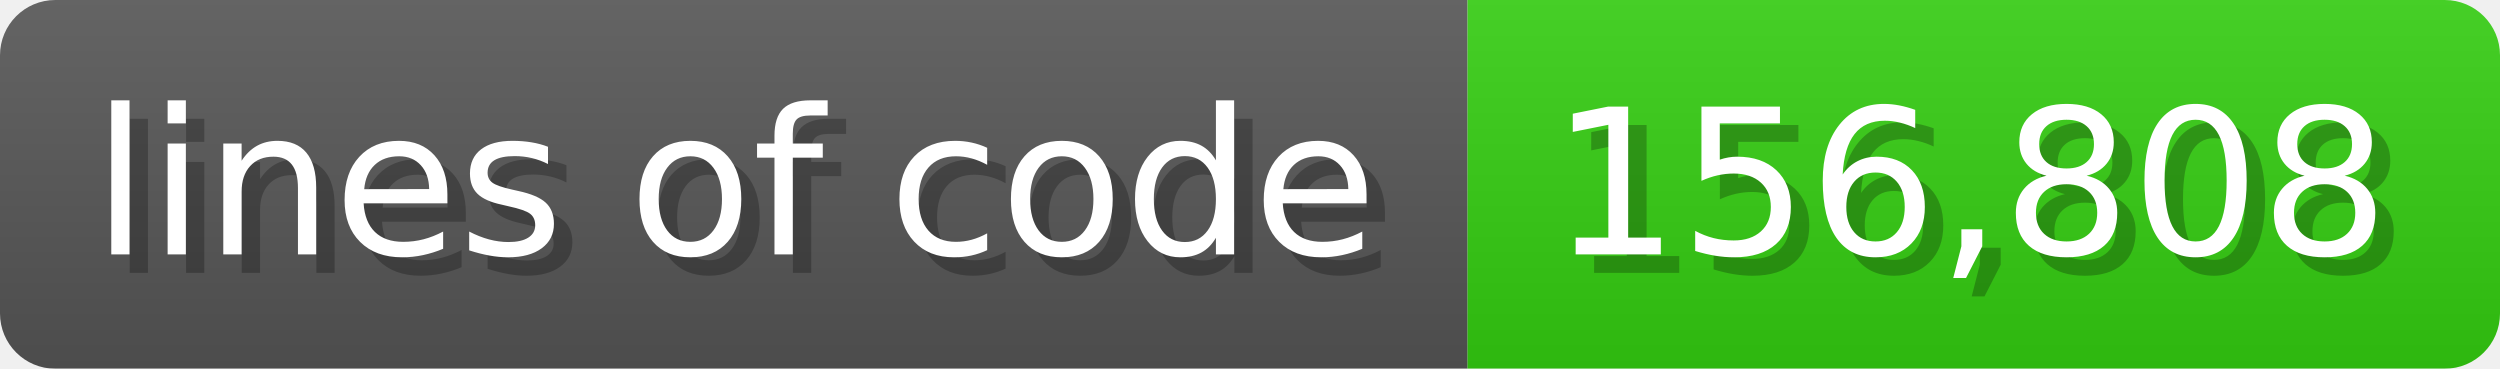
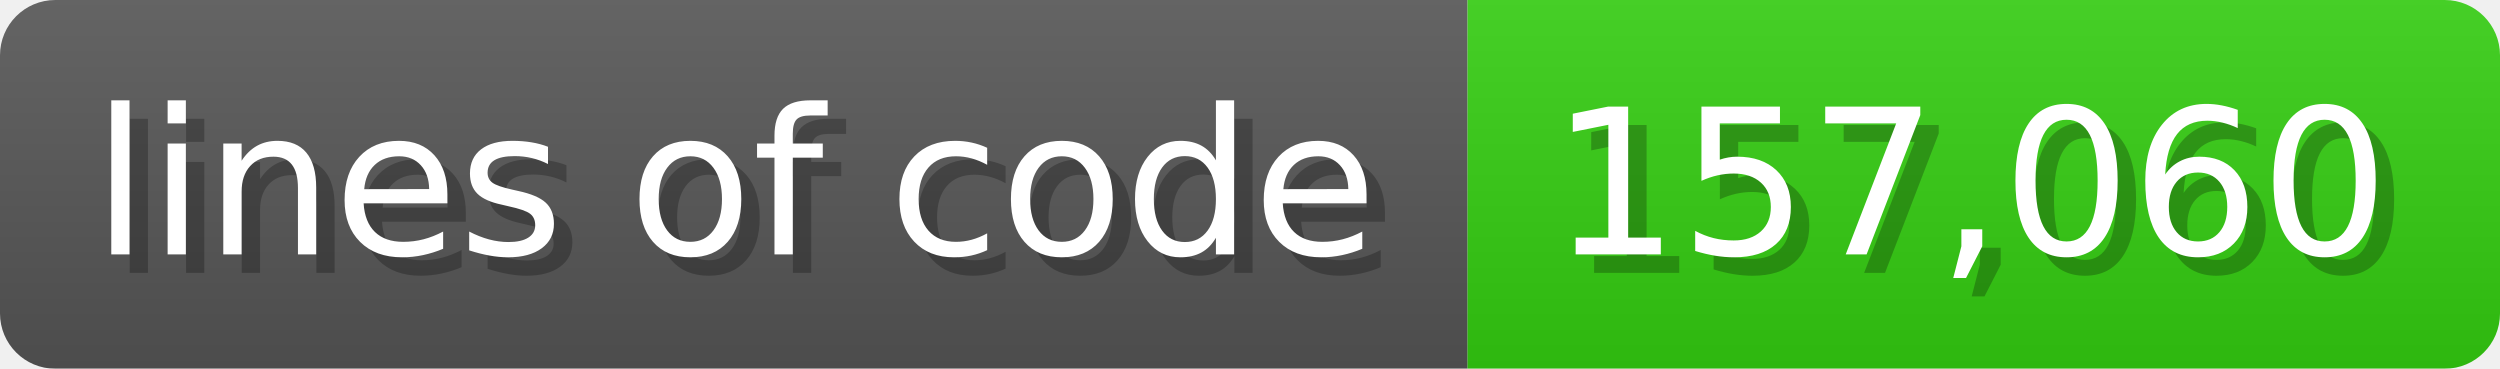
<svg xmlns="http://www.w3.org/2000/svg" width="135.6" height="20" viewBox="0 0 1356 200">
  <linearGradient id="a" x2="0" y2="100%">
    <stop offset="0" stop-opacity=".1" stop-color="#EEE" />
    <stop offset="1" stop-opacity=".1" />
  </linearGradient>
  <mask id="m">
    <rect width="1356" height="200" rx="30" fill="#FFF" />
  </mask>
  <g mask="url(#m)">
    <rect width="796" height="200" fill="#555" />
    <rect width="560" height="200" fill="#3C1" x="796" />
    <rect width="1356" height="200" fill="url(#a)" />
  </g>
  <g fill="#fff" text-anchor="start" font-family="Verdana,DejaVu Sans,sans-serif" font-size="110">
    <text x="60" y="148" textLength="696" fill="#000" opacity="0.25">lines of code</text>
    <text x="50" y="138" textLength="696">lines of code</text>
-     <text x="851" y="148" textLength="460" fill="#000" opacity="0.25">156,808</text>
-     <text x="841" y="138" textLength="460">156,808</text>
+     <text x="851" y="148" textLength="460" fill="#000" opacity="0.25">157,060</text>
+     <text x="841" y="138" textLength="460">157,060</text>
  </g>
</svg>
